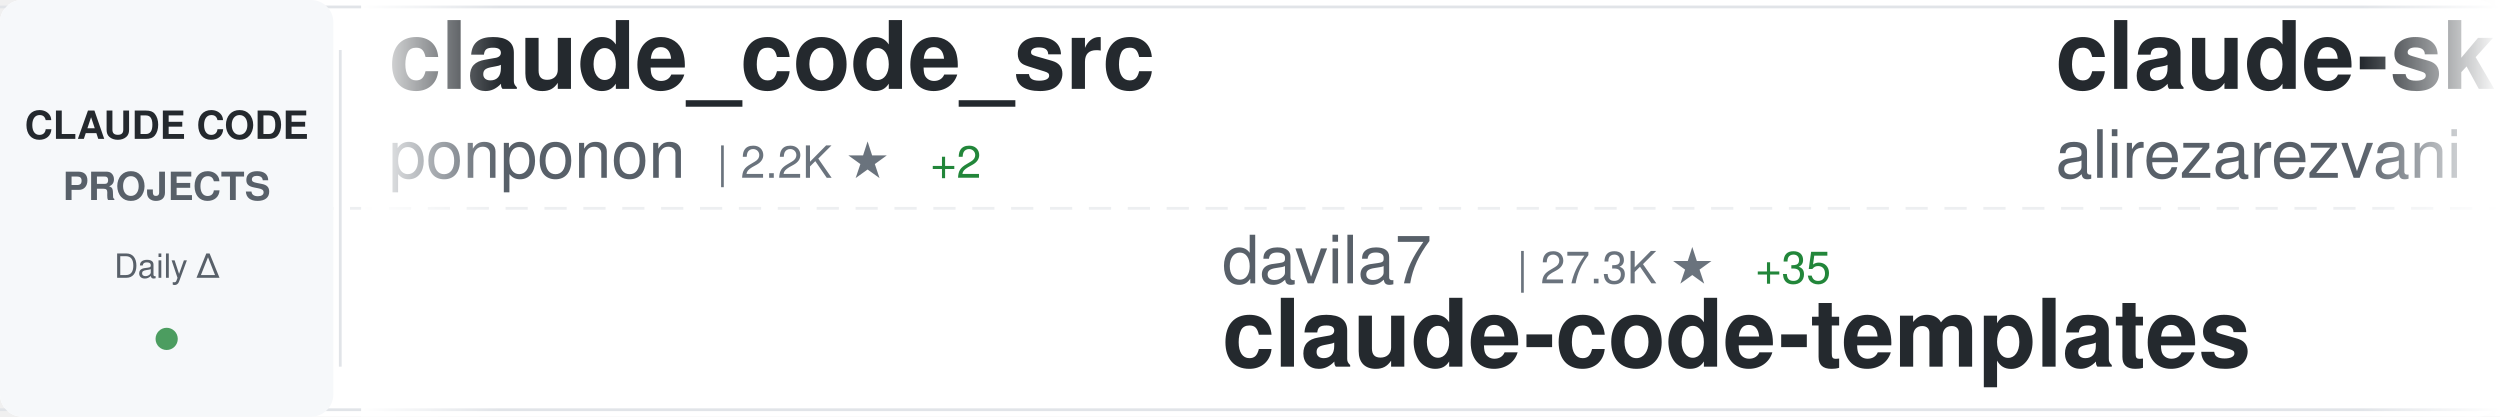
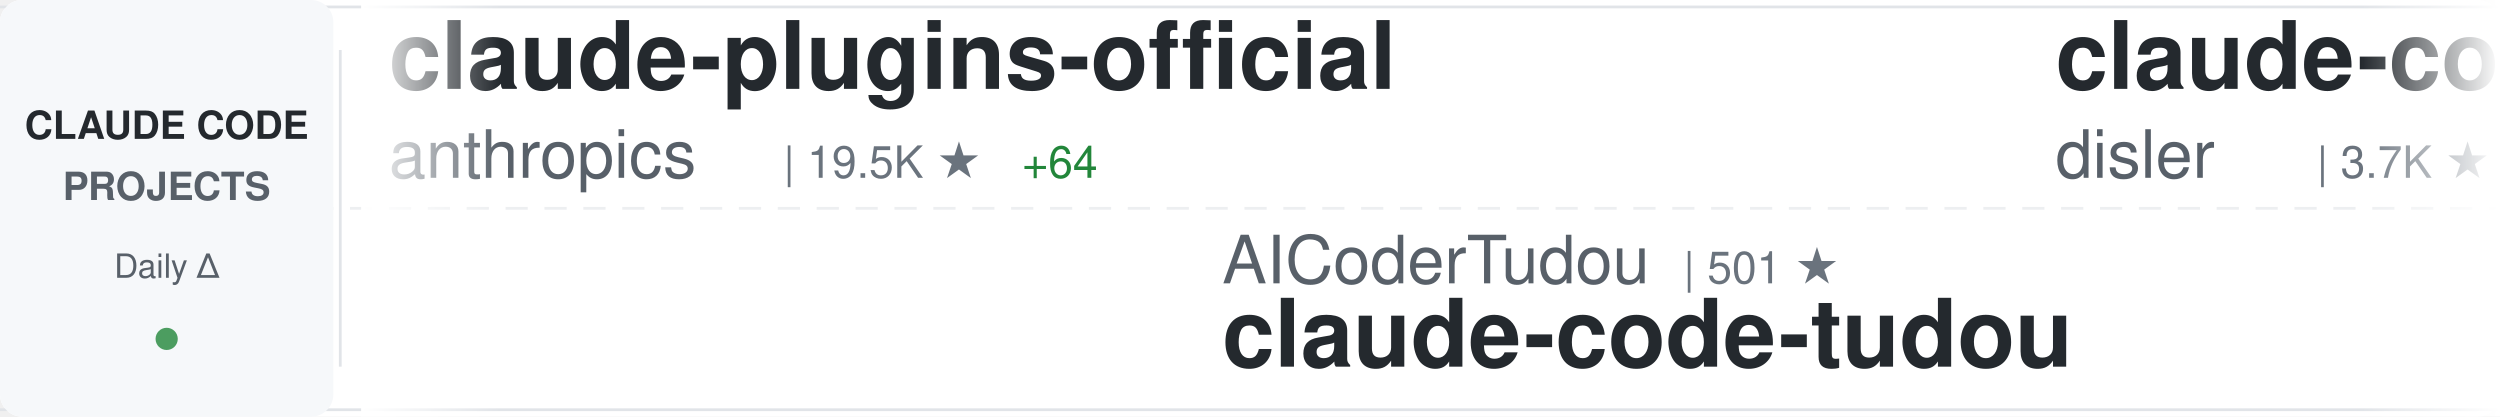
<svg xmlns="http://www.w3.org/2000/svg" width="900" height="150">
  <defs>
    <linearGradient id="awesomeLeftFade" x1="0%" y1="0%" x2="100%" y2="0%">
      <stop offset="0%" style="stop-color:#ffffff;stop-opacity:1" />
      <stop offset="100%" style="stop-color:#ffffff;stop-opacity:0" />
    </linearGradient>
    <linearGradient id="awesomeRightFade" x1="0%" y1="0%" x2="100%" y2="0%">
      <stop offset="0%" style="stop-color:#ffffff;stop-opacity:0" />
      <stop offset="100%" style="stop-color:#ffffff;stop-opacity:1" />
    </linearGradient>
  </defs>
  <rect width="900" height="150" fill="#ffffff" rx="8" />
  <rect x="0" y="2" width="900" height="1" fill="#e1e4e8" />
  <rect x="0" y="147" width="900" height="1" fill="#e1e4e8" />
  <line x1="0" y1="75" x2="900" y2="75" stroke="#e1e4e8" stroke-width="1" stroke-dasharray="8 6" opacity="0.6" />
  <rect x="0" y="0" width="120" height="150" fill="#f6f8fa" rx="8" />
  <text x="60" y="50" font-family="-apple-system, BlinkMacSystemFont, 'Segoe UI', Helvetica, Arial, sans-serif" font-size="14" font-weight="600" fill="#24292e" text-anchor="middle">CLAUDE CODE</text>
  <text x="60" y="72" font-family="-apple-system, BlinkMacSystemFont, 'Segoe UI', Helvetica, Arial, sans-serif" font-size="14" font-weight="600" fill="#586069" text-anchor="middle">PROJECTS</text>
  <text x="60" y="100" font-family="-apple-system, BlinkMacSystemFont, 'Segoe UI', Helvetica, Arial, sans-serif" font-size="12" font-weight="500" fill="#586069" text-anchor="middle">Daily Δ</text>
  <circle cx="60" cy="122" r="4" fill="#22863a" opacity="0.8" />
  <rect x="122" y="18" width="1" height="114" fill="#e1e4e8" />
  <clipPath id="awesomeTickerClip">
    <rect x="130" y="0" width="770" height="150" />
  </clipPath>
  <g clip-path="url(#awesomeTickerClip)">
    <g id="awesomeTickerItems">
      <animateTransform attributeName="transform" attributeType="XML" type="translate" from="0 0" to="-3000 0" dur="54s" repeatCount="indefinite" />
      <g transform="translate(0, 0)">
-         <text x="140" y="32" font-family="-apple-system, BlinkMacSystemFont, 'Segoe UI', Helvetica, Arial, sans-serif" font-size="34" font-weight="600" fill="#24292e">claude_code_src</text>
-         <text x="140" y="64" font-family="-apple-system, BlinkMacSystemFont, 'Segoe UI', Helvetica, Arial, sans-serif" font-size="24" font-weight="400" fill="#586069">ponponon</text>
-         <text x="258" y="64" font-family="-apple-system, BlinkMacSystemFont, 'Segoe UI', Helvetica, Arial, sans-serif" font-size="16" font-weight="500" fill="#6a737d">| 2.2K ★</text>
-         <text x="335" y="64" font-family="-apple-system, BlinkMacSystemFont, 'Segoe UI', Helvetica, Arial, sans-serif" font-size="16" font-weight="500" fill="#22863a"> +2</text>
+         <text x="140" y="32" font-family="-apple-system, BlinkMacSystemFont, 'Segoe UI', Helvetica, Arial, sans-serif" font-size="34" font-weight="600" fill="#24292e">claude-plugins-official</text>
+         <text x="140" y="64" font-family="-apple-system, BlinkMacSystemFont, 'Segoe UI', Helvetica, Arial, sans-serif" font-size="24" font-weight="400" fill="#586069">anthropics</text>
+         <text x="282" y="64" font-family="-apple-system, BlinkMacSystemFont, 'Segoe UI', Helvetica, Arial, sans-serif" font-size="16" font-weight="500" fill="#6a737d">| 19.5K ★</text>
+         <text x="368" y="64" font-family="-apple-system, BlinkMacSystemFont, 'Segoe UI', Helvetica, Arial, sans-serif" font-size="16" font-weight="500" fill="#22863a"> +64</text>
      </g>
      <g transform="translate(300, 0)">
-         <text x="140" y="102" font-family="-apple-system, BlinkMacSystemFont, 'Segoe UI', Helvetica, Arial, sans-serif" font-size="24" font-weight="400" fill="#586069">davila7</text>
-         <text x="246" y="102" font-family="-apple-system, BlinkMacSystemFont, 'Segoe UI', Helvetica, Arial, sans-serif" font-size="16" font-weight="500" fill="#6a737d">| 27.3K ★</text>
-         <text x="332" y="102" font-family="-apple-system, BlinkMacSystemFont, 'Segoe UI', Helvetica, Arial, sans-serif" font-size="16" font-weight="500" fill="#22863a"> +35</text>
-         <text x="140" y="132" font-family="-apple-system, BlinkMacSystemFont, 'Segoe UI', Helvetica, Arial, sans-serif" font-size="34" font-weight="600" fill="#24292e">claude-code-templates</text>
+         <text x="140" y="102" font-family="-apple-system, BlinkMacSystemFont, 'Segoe UI', Helvetica, Arial, sans-serif" font-size="24" font-weight="400" fill="#586069">AICoderTudou</text>
+         <text x="306" y="102" font-family="-apple-system, BlinkMacSystemFont, 'Segoe UI', Helvetica, Arial, sans-serif" font-size="16" font-weight="500" fill="#6a737d">| 501 ★</text>
+         <text x="140" y="132" font-family="-apple-system, BlinkMacSystemFont, 'Segoe UI', Helvetica, Arial, sans-serif" font-size="34" font-weight="600" fill="#24292e">claude-code-tudou</text>
      </g>
      <g transform="translate(600, 0)">
-         <text x="140" y="32" font-family="-apple-system, BlinkMacSystemFont, 'Segoe UI', Helvetica, Arial, sans-serif" font-size="34" font-weight="600" fill="#24292e">claude-skills</text>
-         <text x="140" y="64" font-family="-apple-system, BlinkMacSystemFont, 'Segoe UI', Helvetica, Arial, sans-serif" font-size="24" font-weight="400" fill="#586069">alirezarezvani</text>
-         <text x="330" y="64" font-family="-apple-system, BlinkMacSystemFont, 'Segoe UI', Helvetica, Arial, sans-serif" font-size="16" font-weight="500" fill="#6a737d">| 15.1K ★</text>
-         <text x="416" y="64" font-family="-apple-system, BlinkMacSystemFont, 'Segoe UI', Helvetica, Arial, sans-serif" font-size="16" font-weight="500" fill="#22863a"> +123</text>
+         <text x="140" y="32" font-family="-apple-system, BlinkMacSystemFont, 'Segoe UI', Helvetica, Arial, sans-serif" font-size="34" font-weight="600" fill="#24292e">claude-code-hooks-master...</text>
+         <text x="140" y="64" font-family="-apple-system, BlinkMacSystemFont, 'Segoe UI', Helvetica, Arial, sans-serif" font-size="24" font-weight="400" fill="#586069">disler</text>
+         <text x="234" y="64" font-family="-apple-system, BlinkMacSystemFont, 'Segoe UI', Helvetica, Arial, sans-serif" font-size="16" font-weight="500" fill="#6a737d">| 3.7K ★</text>
+         <text x="311" y="64" font-family="-apple-system, BlinkMacSystemFont, 'Segoe UI', Helvetica, Arial, sans-serif" font-size="16" font-weight="500" fill="#22863a"> +5</text>
      </g>
      <g transform="translate(900, 0)">
-         <text x="140" y="102" font-family="-apple-system, BlinkMacSystemFont, 'Segoe UI', Helvetica, Arial, sans-serif" font-size="24" font-weight="400" fill="#586069">Donchitos</text>
-         <text x="270" y="102" font-family="-apple-system, BlinkMacSystemFont, 'Segoe UI', Helvetica, Arial, sans-serif" font-size="16" font-weight="500" fill="#6a737d">| 19.0K ★</text>
-         <text x="356" y="102" font-family="-apple-system, BlinkMacSystemFont, 'Segoe UI', Helvetica, Arial, sans-serif" font-size="16" font-weight="500" fill="#22863a"> +163</text>
-         <text x="140" y="132" font-family="-apple-system, BlinkMacSystemFont, 'Segoe UI', Helvetica, Arial, sans-serif" font-size="34" font-weight="600" fill="#24292e">Claude-Code-Game-Studios</text>
+         <text x="140" y="102" font-family="-apple-system, BlinkMacSystemFont, 'Segoe UI', Helvetica, Arial, sans-serif" font-size="24" font-weight="400" fill="#586069">ChinaSiro</text>
+         <text x="270" y="102" font-family="-apple-system, BlinkMacSystemFont, 'Segoe UI', Helvetica, Arial, sans-serif" font-size="16" font-weight="500" fill="#6a737d">| 9.2K ★</text>
+         <text x="347" y="102" font-family="-apple-system, BlinkMacSystemFont, 'Segoe UI', Helvetica, Arial, sans-serif" font-size="16" font-weight="500" fill="#22863a"> +5</text>
+         <text x="140" y="132" font-family="-apple-system, BlinkMacSystemFont, 'Segoe UI', Helvetica, Arial, sans-serif" font-size="34" font-weight="600" fill="#24292e">claude-code-sourcemap</text>
      </g>
      <g transform="translate(1200, 0)">
-         <text x="140" y="32" font-family="-apple-system, BlinkMacSystemFont, 'Segoe UI', Helvetica, Arial, sans-serif" font-size="34" font-weight="600" fill="#24292e">claude-code-system-promp...</text>
-         <text x="140" y="64" font-family="-apple-system, BlinkMacSystemFont, 'Segoe UI', Helvetica, Arial, sans-serif" font-size="24" font-weight="400" fill="#586069">Piebald-AI</text>
-         <text x="282" y="64" font-family="-apple-system, BlinkMacSystemFont, 'Segoe UI', Helvetica, Arial, sans-serif" font-size="16" font-weight="500" fill="#6a737d">| 10.3K ★</text>
-         <text x="368" y="64" font-family="-apple-system, BlinkMacSystemFont, 'Segoe UI', Helvetica, Arial, sans-serif" font-size="16" font-weight="500" fill="#22863a"> +26</text>
+         <text x="140" y="32" font-family="-apple-system, BlinkMacSystemFont, 'Segoe UI', Helvetica, Arial, sans-serif" font-size="34" font-weight="600" fill="#24292e">claude-code-ultimate-gui...</text>
+         <text x="140" y="64" font-family="-apple-system, BlinkMacSystemFont, 'Segoe UI', Helvetica, Arial, sans-serif" font-size="24" font-weight="400" fill="#586069">FlorianBruniaux</text>
+         <text x="342" y="64" font-family="-apple-system, BlinkMacSystemFont, 'Segoe UI', Helvetica, Arial, sans-serif" font-size="16" font-weight="500" fill="#6a737d">| 4.4K ★</text>
+         <text x="419" y="64" font-family="-apple-system, BlinkMacSystemFont, 'Segoe UI', Helvetica, Arial, sans-serif" font-size="16" font-weight="500" fill="#22863a"> +16</text>
      </g>
      <g transform="translate(1500, 0)">
-         <text x="140" y="102" font-family="-apple-system, BlinkMacSystemFont, 'Segoe UI', Helvetica, Arial, sans-serif" font-size="24" font-weight="400" fill="#586069">centminmod</text>
-         <text x="282" y="102" font-family="-apple-system, BlinkMacSystemFont, 'Segoe UI', Helvetica, Arial, sans-serif" font-size="16" font-weight="500" fill="#6a737d">| 2.3K ★</text>
-         <text x="359" y="102" font-family="-apple-system, BlinkMacSystemFont, 'Segoe UI', Helvetica, Arial, sans-serif" font-size="16" font-weight="500" fill="#22863a"> +2</text>
-         <text x="140" y="132" font-family="-apple-system, BlinkMacSystemFont, 'Segoe UI', Helvetica, Arial, sans-serif" font-size="34" font-weight="600" fill="#24292e">my-claude-code-setup</text>
+         <text x="140" y="102" font-family="-apple-system, BlinkMacSystemFont, 'Segoe UI', Helvetica, Arial, sans-serif" font-size="24" font-weight="400" fill="#586069">chauncygu</text>
+         <text x="270" y="102" font-family="-apple-system, BlinkMacSystemFont, 'Segoe UI', Helvetica, Arial, sans-serif" font-size="16" font-weight="500" fill="#6a737d">| 2.5K ★</text>
+         <text x="347" y="102" font-family="-apple-system, BlinkMacSystemFont, 'Segoe UI', Helvetica, Arial, sans-serif" font-size="16" font-weight="500" fill="#22863a"> +5</text>
+         <text x="140" y="132" font-family="-apple-system, BlinkMacSystemFont, 'Segoe UI', Helvetica, Arial, sans-serif" font-size="34" font-weight="600" fill="#24292e">collection-claude-code-s...</text>
      </g>
      <g transform="translate(1800, 0)">
-         <text x="140" y="32" font-family="-apple-system, BlinkMacSystemFont, 'Segoe UI', Helvetica, Arial, sans-serif" font-size="34" font-weight="600" fill="#24292e">awesome-claude-code-tool...</text>
-         <text x="140" y="64" font-family="-apple-system, BlinkMacSystemFont, 'Segoe UI', Helvetica, Arial, sans-serif" font-size="24" font-weight="400" fill="#586069">rohitg00</text>
-         <text x="258" y="64" font-family="-apple-system, BlinkMacSystemFont, 'Segoe UI', Helvetica, Arial, sans-serif" font-size="16" font-weight="500" fill="#6a737d">| 1.7K ★</text>
-         <text x="335" y="64" font-family="-apple-system, BlinkMacSystemFont, 'Segoe UI', Helvetica, Arial, sans-serif" font-size="16" font-weight="500" fill="#22863a"> +10</text>
+         <text x="140" y="32" font-family="-apple-system, BlinkMacSystemFont, 'Segoe UI', Helvetica, Arial, sans-serif" font-size="34" font-weight="600" fill="#24292e">claude-code-spec-workflo...</text>
+         <text x="140" y="64" font-family="-apple-system, BlinkMacSystemFont, 'Segoe UI', Helvetica, Arial, sans-serif" font-size="24" font-weight="400" fill="#586069">Pimzino</text>
+         <text x="246" y="64" font-family="-apple-system, BlinkMacSystemFont, 'Segoe UI', Helvetica, Arial, sans-serif" font-size="16" font-weight="500" fill="#6a737d">| 3.7K ★</text>
+         <text x="323" y="64" font-family="-apple-system, BlinkMacSystemFont, 'Segoe UI', Helvetica, Arial, sans-serif" font-size="16" font-weight="500" fill="#22863a"> +2</text>
      </g>
      <g transform="translate(2100, 0)">
-         <text x="140" y="102" font-family="-apple-system, BlinkMacSystemFont, 'Segoe UI', Helvetica, Arial, sans-serif" font-size="24" font-weight="400" fill="#586069">nanocoai</text>
-         <text x="258" y="102" font-family="-apple-system, BlinkMacSystemFont, 'Segoe UI', Helvetica, Arial, sans-serif" font-size="16" font-weight="500" fill="#6a737d">| 28.9K ★</text>
-         <text x="344" y="102" font-family="-apple-system, BlinkMacSystemFont, 'Segoe UI', Helvetica, Arial, sans-serif" font-size="16" font-weight="500" fill="#22863a"> +36</text>
-         <text x="140" y="132" font-family="-apple-system, BlinkMacSystemFont, 'Segoe UI', Helvetica, Arial, sans-serif" font-size="34" font-weight="600" fill="#24292e">nanoclaw</text>
+         <text x="140" y="102" font-family="-apple-system, BlinkMacSystemFont, 'Segoe UI', Helvetica, Arial, sans-serif" font-size="24" font-weight="400" fill="#586069">oboard</text>
+         <text x="234" y="102" font-family="-apple-system, BlinkMacSystemFont, 'Segoe UI', Helvetica, Arial, sans-serif" font-size="16" font-weight="500" fill="#6a737d">| 3.1K ★</text>
+         <text x="311" y="102" font-family="-apple-system, BlinkMacSystemFont, 'Segoe UI', Helvetica, Arial, sans-serif" font-size="16" font-weight="500" fill="#22863a"> +2</text>
+         <text x="140" y="132" font-family="-apple-system, BlinkMacSystemFont, 'Segoe UI', Helvetica, Arial, sans-serif" font-size="34" font-weight="600" fill="#24292e">claude-code-rev</text>
      </g>
      <g transform="translate(2400, 0)">
-         <text x="140" y="32" font-family="-apple-system, BlinkMacSystemFont, 'Segoe UI', Helvetica, Arial, sans-serif" font-size="34" font-weight="600" fill="#24292e">ClaudeCodeAgents</text>
-         <text x="140" y="64" font-family="-apple-system, BlinkMacSystemFont, 'Segoe UI', Helvetica, Arial, sans-serif" font-size="24" font-weight="400" fill="#586069">darcyegb</text>
-         <text x="258" y="64" font-family="-apple-system, BlinkMacSystemFont, 'Segoe UI', Helvetica, Arial, sans-serif" font-size="16" font-weight="500" fill="#6a737d">| 696 ★</text>
+         <text x="140" y="32" font-family="-apple-system, BlinkMacSystemFont, 'Segoe UI', Helvetica, Arial, sans-serif" font-size="34" font-weight="600" fill="#24292e">claude_codex_bridge</text>
+         <text x="140" y="64" font-family="-apple-system, BlinkMacSystemFont, 'Segoe UI', Helvetica, Arial, sans-serif" font-size="24" font-weight="400" fill="#586069">SeemSeam</text>
+         <text x="258" y="64" font-family="-apple-system, BlinkMacSystemFont, 'Segoe UI', Helvetica, Arial, sans-serif" font-size="16" font-weight="500" fill="#6a737d">| 2.7K ★</text>
+         <text x="335" y="64" font-family="-apple-system, BlinkMacSystemFont, 'Segoe UI', Helvetica, Arial, sans-serif" font-size="16" font-weight="500" fill="#22863a"> +73</text>
      </g>
      <g transform="translate(2700, 0)">
        <text x="140" y="102" font-family="-apple-system, BlinkMacSystemFont, 'Segoe UI', Helvetica, Arial, sans-serif" font-size="24" font-weight="400" fill="#586069">anthropics</text>
-         <text x="282" y="102" font-family="-apple-system, BlinkMacSystemFont, 'Segoe UI', Helvetica, Arial, sans-serif" font-size="16" font-weight="500" fill="#6a737d">| 7.6K ★</text>
-         <text x="359" y="102" font-family="-apple-system, BlinkMacSystemFont, 'Segoe UI', Helvetica, Arial, sans-serif" font-size="16" font-weight="500" fill="#22863a"> +16</text>
-         <text x="140" y="132" font-family="-apple-system, BlinkMacSystemFont, 'Segoe UI', Helvetica, Arial, sans-serif" font-size="34" font-weight="600" fill="#24292e">claude-code-action</text>
+         <text x="282" y="102" font-family="-apple-system, BlinkMacSystemFont, 'Segoe UI', Helvetica, Arial, sans-serif" font-size="16" font-weight="500" fill="#6a737d">| 4.6K ★</text>
+         <text x="359" y="102" font-family="-apple-system, BlinkMacSystemFont, 'Segoe UI', Helvetica, Arial, sans-serif" font-size="16" font-weight="500" fill="#22863a"> +10</text>
+         <text x="140" y="132" font-family="-apple-system, BlinkMacSystemFont, 'Segoe UI', Helvetica, Arial, sans-serif" font-size="34" font-weight="600" fill="#24292e">claude-code-security-rev...</text>
      </g>
      <g transform="translate(3000, 0)">
-         <text x="140" y="32" font-family="-apple-system, BlinkMacSystemFont, 'Segoe UI', Helvetica, Arial, sans-serif" font-size="34" font-weight="600" fill="#24292e">claude_code_src</text>
-         <text x="140" y="64" font-family="-apple-system, BlinkMacSystemFont, 'Segoe UI', Helvetica, Arial, sans-serif" font-size="24" font-weight="400" fill="#586069">ponponon</text>
-         <text x="258" y="64" font-family="-apple-system, BlinkMacSystemFont, 'Segoe UI', Helvetica, Arial, sans-serif" font-size="16" font-weight="500" fill="#6a737d">| 2.2K ★</text>
-         <text x="335" y="64" font-family="-apple-system, BlinkMacSystemFont, 'Segoe UI', Helvetica, Arial, sans-serif" font-size="16" font-weight="500" fill="#22863a"> +2</text>
+         <text x="140" y="32" font-family="-apple-system, BlinkMacSystemFont, 'Segoe UI', Helvetica, Arial, sans-serif" font-size="34" font-weight="600" fill="#24292e">claude-plugins-official</text>
+         <text x="140" y="64" font-family="-apple-system, BlinkMacSystemFont, 'Segoe UI', Helvetica, Arial, sans-serif" font-size="24" font-weight="400" fill="#586069">anthropics</text>
+         <text x="282" y="64" font-family="-apple-system, BlinkMacSystemFont, 'Segoe UI', Helvetica, Arial, sans-serif" font-size="16" font-weight="500" fill="#6a737d">| 19.5K ★</text>
+         <text x="368" y="64" font-family="-apple-system, BlinkMacSystemFont, 'Segoe UI', Helvetica, Arial, sans-serif" font-size="16" font-weight="500" fill="#22863a"> +64</text>
      </g>
      <g transform="translate(3300, 0)">
-         <text x="140" y="102" font-family="-apple-system, BlinkMacSystemFont, 'Segoe UI', Helvetica, Arial, sans-serif" font-size="24" font-weight="400" fill="#586069">davila7</text>
-         <text x="246" y="102" font-family="-apple-system, BlinkMacSystemFont, 'Segoe UI', Helvetica, Arial, sans-serif" font-size="16" font-weight="500" fill="#6a737d">| 27.3K ★</text>
-         <text x="332" y="102" font-family="-apple-system, BlinkMacSystemFont, 'Segoe UI', Helvetica, Arial, sans-serif" font-size="16" font-weight="500" fill="#22863a"> +35</text>
-         <text x="140" y="132" font-family="-apple-system, BlinkMacSystemFont, 'Segoe UI', Helvetica, Arial, sans-serif" font-size="34" font-weight="600" fill="#24292e">claude-code-templates</text>
+         <text x="140" y="102" font-family="-apple-system, BlinkMacSystemFont, 'Segoe UI', Helvetica, Arial, sans-serif" font-size="24" font-weight="400" fill="#586069">AICoderTudou</text>
+         <text x="306" y="102" font-family="-apple-system, BlinkMacSystemFont, 'Segoe UI', Helvetica, Arial, sans-serif" font-size="16" font-weight="500" fill="#6a737d">| 501 ★</text>
+         <text x="140" y="132" font-family="-apple-system, BlinkMacSystemFont, 'Segoe UI', Helvetica, Arial, sans-serif" font-size="34" font-weight="600" fill="#24292e">claude-code-tudou</text>
      </g>
      <g transform="translate(3600, 0)">
-         <text x="140" y="32" font-family="-apple-system, BlinkMacSystemFont, 'Segoe UI', Helvetica, Arial, sans-serif" font-size="34" font-weight="600" fill="#24292e">claude-skills</text>
-         <text x="140" y="64" font-family="-apple-system, BlinkMacSystemFont, 'Segoe UI', Helvetica, Arial, sans-serif" font-size="24" font-weight="400" fill="#586069">alirezarezvani</text>
-         <text x="330" y="64" font-family="-apple-system, BlinkMacSystemFont, 'Segoe UI', Helvetica, Arial, sans-serif" font-size="16" font-weight="500" fill="#6a737d">| 15.1K ★</text>
-         <text x="416" y="64" font-family="-apple-system, BlinkMacSystemFont, 'Segoe UI', Helvetica, Arial, sans-serif" font-size="16" font-weight="500" fill="#22863a"> +123</text>
+         <text x="140" y="32" font-family="-apple-system, BlinkMacSystemFont, 'Segoe UI', Helvetica, Arial, sans-serif" font-size="34" font-weight="600" fill="#24292e">claude-code-hooks-master...</text>
+         <text x="140" y="64" font-family="-apple-system, BlinkMacSystemFont, 'Segoe UI', Helvetica, Arial, sans-serif" font-size="24" font-weight="400" fill="#586069">disler</text>
+         <text x="234" y="64" font-family="-apple-system, BlinkMacSystemFont, 'Segoe UI', Helvetica, Arial, sans-serif" font-size="16" font-weight="500" fill="#6a737d">| 3.7K ★</text>
+         <text x="311" y="64" font-family="-apple-system, BlinkMacSystemFont, 'Segoe UI', Helvetica, Arial, sans-serif" font-size="16" font-weight="500" fill="#22863a"> +5</text>
      </g>
      <g transform="translate(3900, 0)">
-         <text x="140" y="102" font-family="-apple-system, BlinkMacSystemFont, 'Segoe UI', Helvetica, Arial, sans-serif" font-size="24" font-weight="400" fill="#586069">Donchitos</text>
-         <text x="270" y="102" font-family="-apple-system, BlinkMacSystemFont, 'Segoe UI', Helvetica, Arial, sans-serif" font-size="16" font-weight="500" fill="#6a737d">| 19.0K ★</text>
-         <text x="356" y="102" font-family="-apple-system, BlinkMacSystemFont, 'Segoe UI', Helvetica, Arial, sans-serif" font-size="16" font-weight="500" fill="#22863a"> +163</text>
-         <text x="140" y="132" font-family="-apple-system, BlinkMacSystemFont, 'Segoe UI', Helvetica, Arial, sans-serif" font-size="34" font-weight="600" fill="#24292e">Claude-Code-Game-Studios</text>
+         <text x="140" y="102" font-family="-apple-system, BlinkMacSystemFont, 'Segoe UI', Helvetica, Arial, sans-serif" font-size="24" font-weight="400" fill="#586069">ChinaSiro</text>
+         <text x="270" y="102" font-family="-apple-system, BlinkMacSystemFont, 'Segoe UI', Helvetica, Arial, sans-serif" font-size="16" font-weight="500" fill="#6a737d">| 9.2K ★</text>
+         <text x="347" y="102" font-family="-apple-system, BlinkMacSystemFont, 'Segoe UI', Helvetica, Arial, sans-serif" font-size="16" font-weight="500" fill="#22863a"> +5</text>
+         <text x="140" y="132" font-family="-apple-system, BlinkMacSystemFont, 'Segoe UI', Helvetica, Arial, sans-serif" font-size="34" font-weight="600" fill="#24292e">claude-code-sourcemap</text>
      </g>
    </g>
  </g>
  <rect x="130" y="0" width="50" height="150" fill="url(#awesomeLeftFade)" />
  <rect x="850" y="0" width="50" height="150" fill="url(#awesomeRightFade)" />
</svg>
